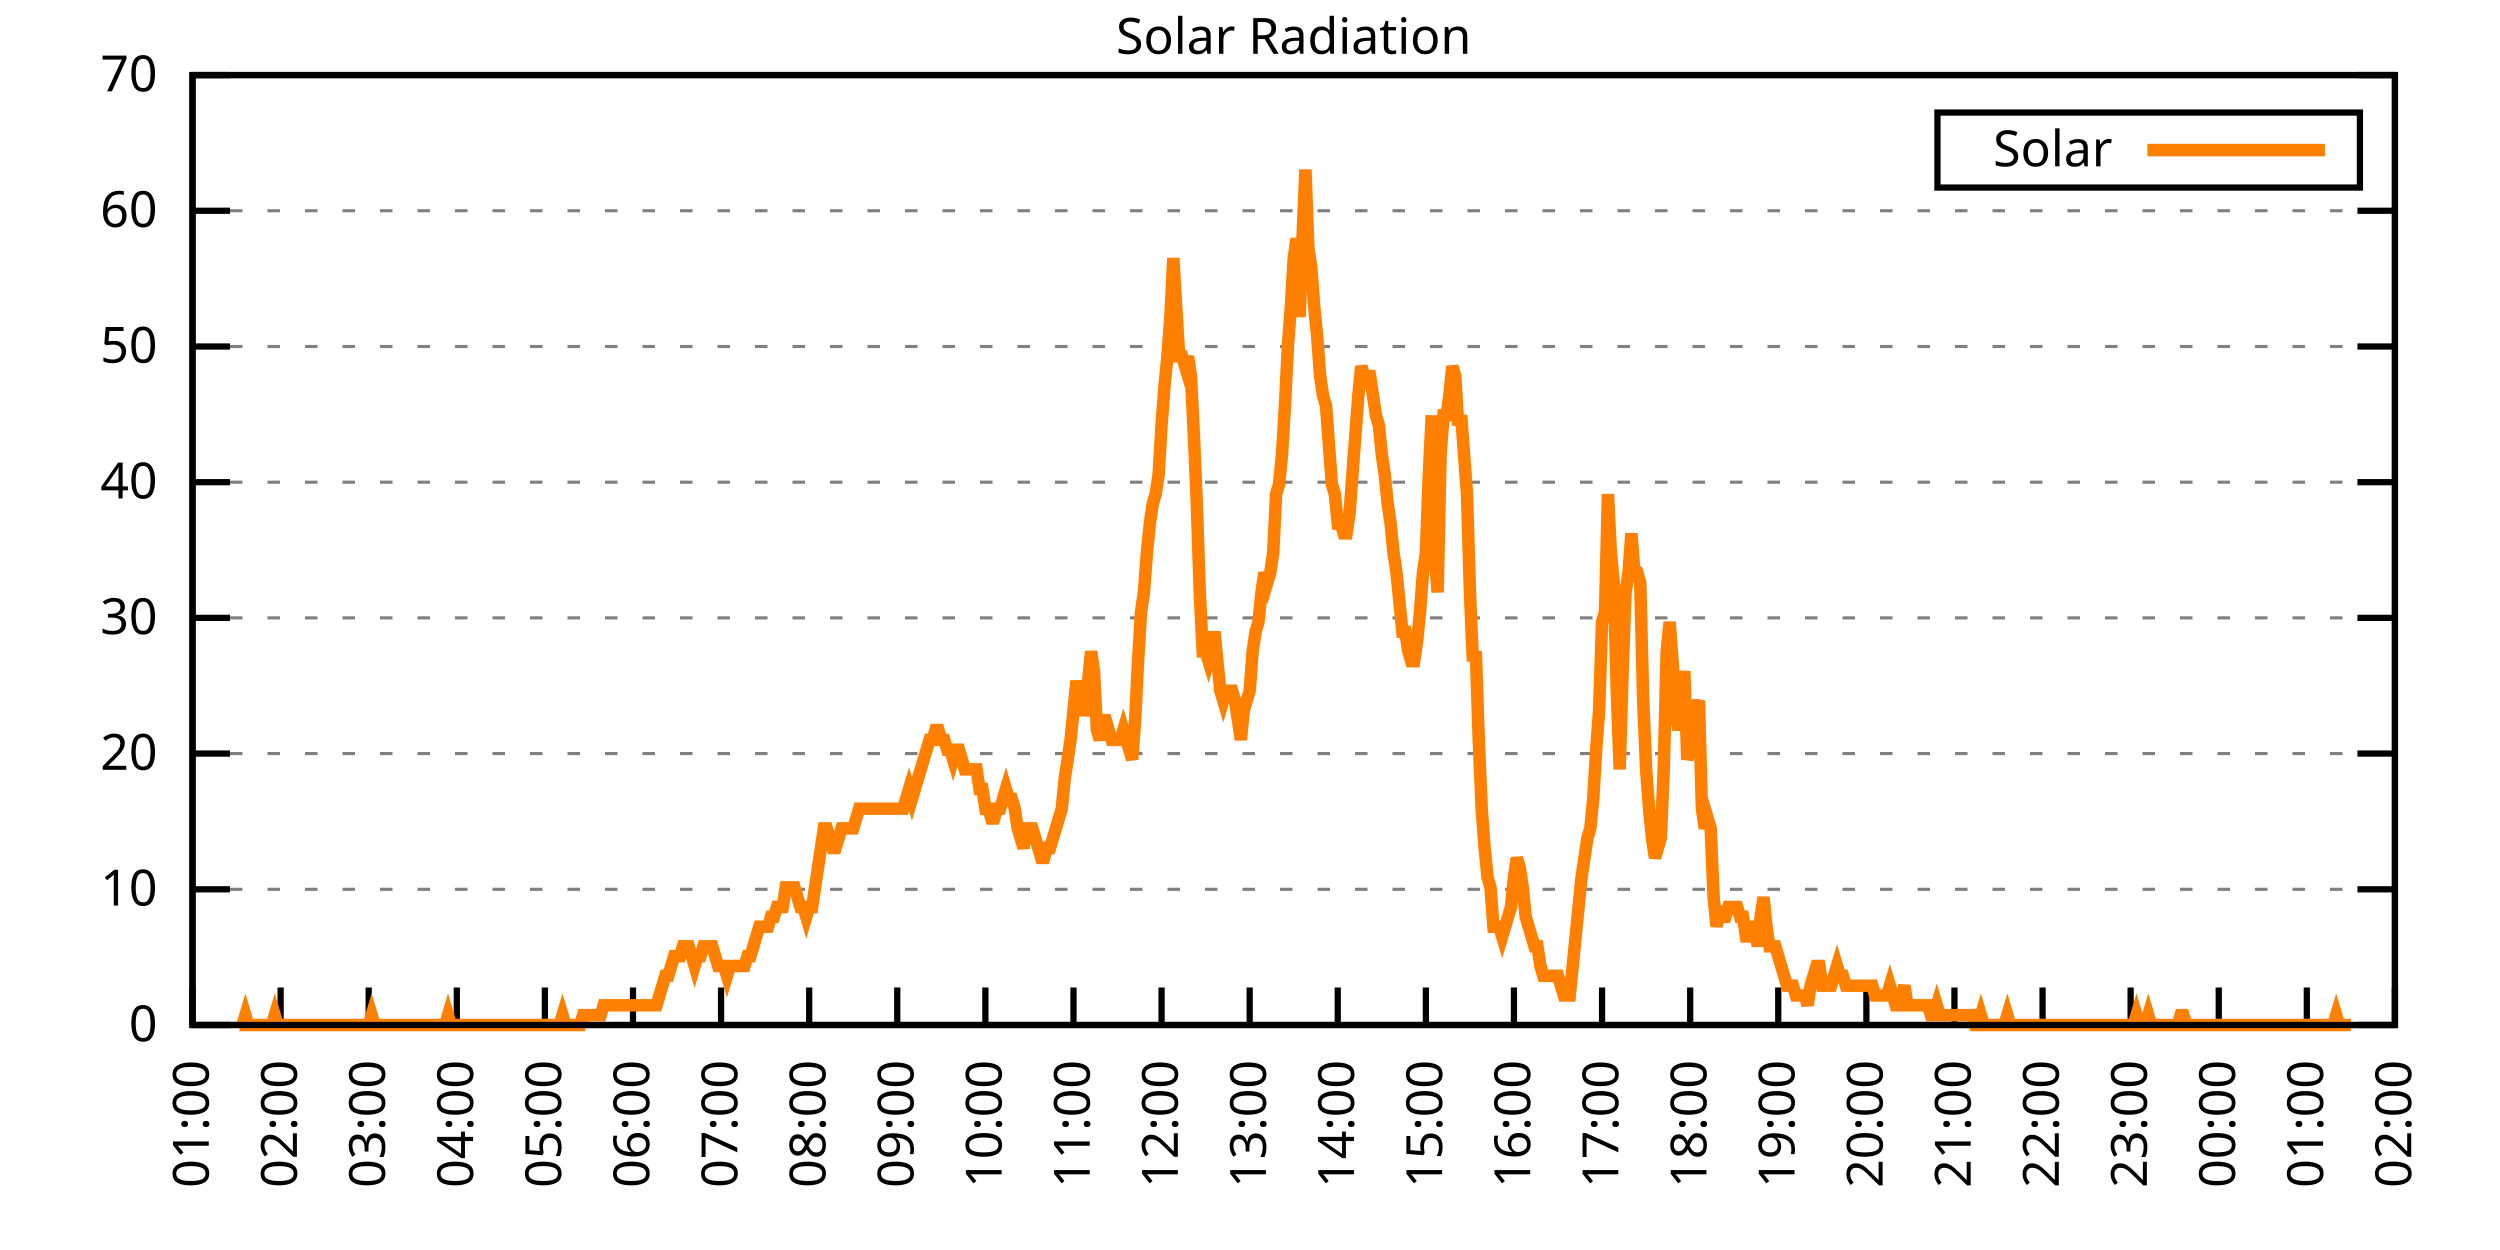
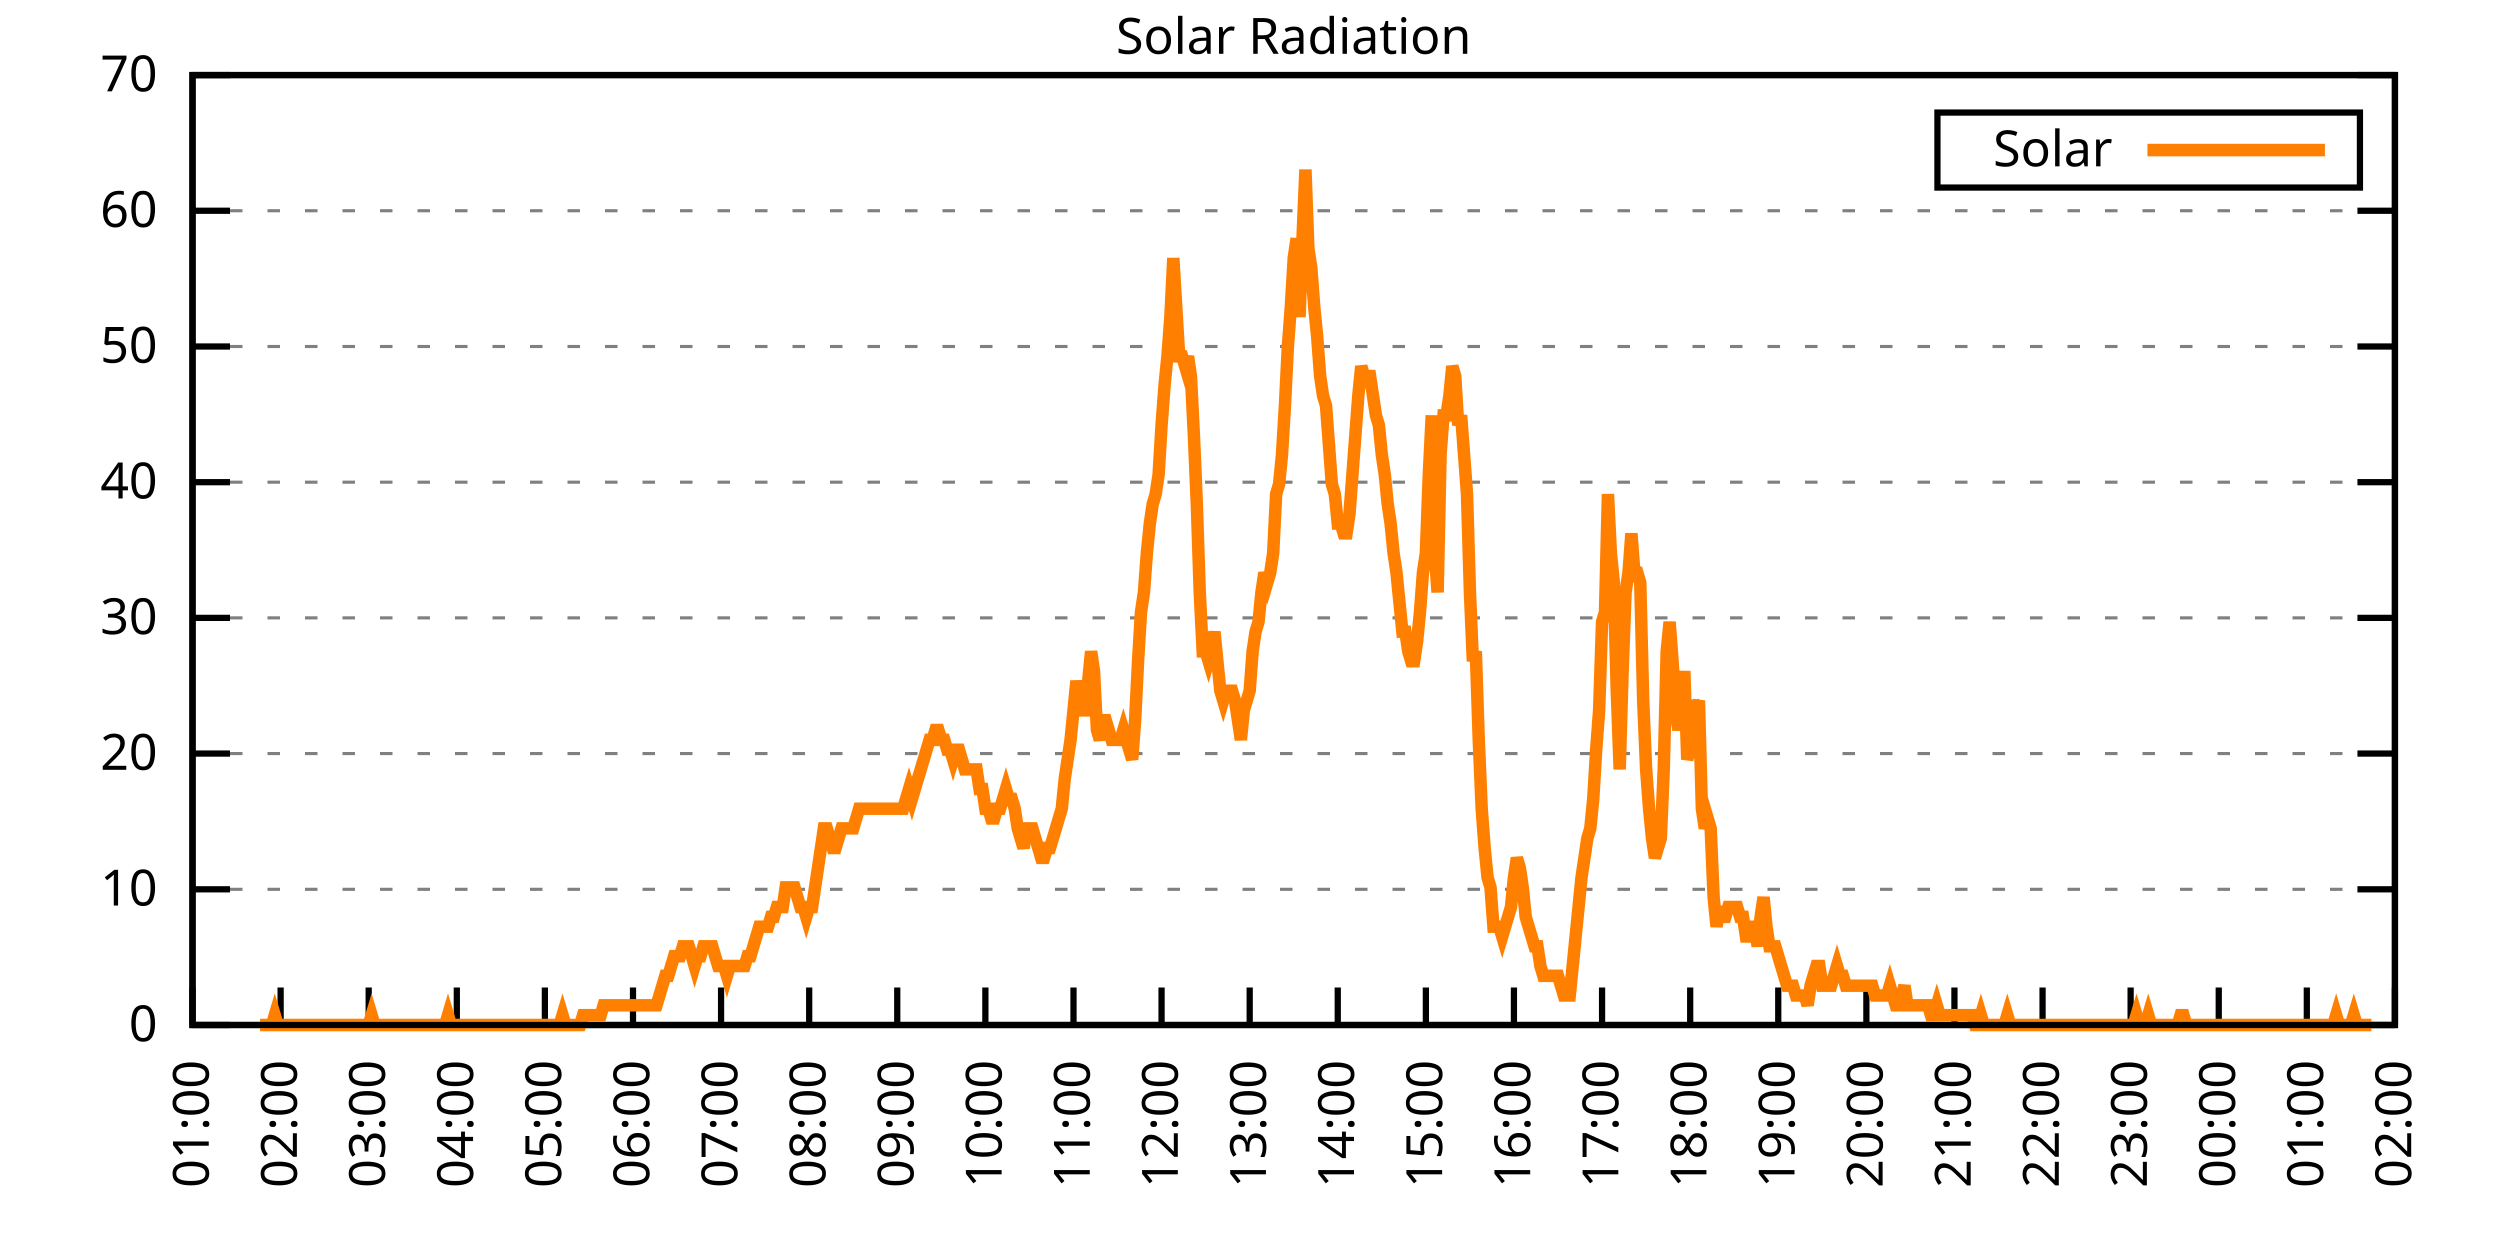
<svg xmlns="http://www.w3.org/2000/svg" xmlns:xlink="http://www.w3.org/1999/xlink" width="400" height="200" viewBox="0 0 400 200">
  <g id="gnuplot_canvas">
    <rect x="0" y="0" width="400" height="200" fill="none" />
    <defs>
      <circle id="gpDot" r="0.5" stroke-width="0.5" stroke="currentColor" />
      <path id="gpPt0" stroke-width="0.333" stroke="currentColor" d="M-1,0 h2 M0,-1 v2" />
      <path id="gpPt1" stroke-width="0.333" stroke="currentColor" d="M-1,-1 L1,1 M1,-1 L-1,1" />
      <path id="gpPt2" stroke-width="0.333" stroke="currentColor" d="M-1,0 L1,0 M0,-1 L0,1 M-1,-1 L1,1 M-1,1 L1,-1" />
      <rect id="gpPt3" stroke-width="0.333" stroke="currentColor" x="-1" y="-1" width="2" height="2" />
      <rect id="gpPt4" stroke-width="0.333" stroke="currentColor" fill="currentColor" x="-1" y="-1" width="2" height="2" />
      <circle id="gpPt5" stroke-width="0.333" stroke="currentColor" cx="0" cy="0" r="1" />
      <use xlink:href="#gpPt5" id="gpPt6" fill="currentColor" stroke="none" />
      <path id="gpPt7" stroke-width="0.333" stroke="currentColor" d="M0,-1.33 L-1.33,0.67 L1.33,0.67 z" />
      <use xlink:href="#gpPt7" id="gpPt8" fill="currentColor" stroke="none" />
      <use xlink:href="#gpPt7" id="gpPt9" stroke="currentColor" transform="rotate(180)" />
      <use xlink:href="#gpPt9" id="gpPt10" fill="currentColor" stroke="none" />
      <use xlink:href="#gpPt3" id="gpPt11" stroke="currentColor" transform="rotate(45)" />
      <use xlink:href="#gpPt11" id="gpPt12" fill="currentColor" stroke="none" />
      <path id="gpPt13" stroke-width="0.333" stroke="currentColor" d="M0,1.330 L1.265,0.411 L0.782,-1.067 L-0.782,-1.076 L-1.265,0.411 z" />
      <use xlink:href="#gpPt13" id="gpPt14" fill="currentColor" stroke="none" />
      <filter id="textbox" filterUnits="objectBoundingBox" x="0" y="0" height="1" width="1">
        <feFlood flood-color="white" flood-opacity="1" result="bgnd" />
        <feComposite in="SourceGraphic" in2="bgnd" operator="atop" />
      </filter>
      <filter id="greybox" filterUnits="objectBoundingBox" x="0" y="0" height="1" width="1">
        <feFlood flood-color="lightgrey" flood-opacity="1" result="grey" />
        <feComposite in="SourceGraphic" in2="grey" operator="atop" />
      </filter>
    </defs>
    <g fill="none" color="white" stroke="currentColor" stroke-width="1.00" stroke-linecap="butt" stroke-linejoin="miter">
</g>
    <g fill="none" color="black" stroke="currentColor" stroke-width="1.00" stroke-linecap="butt" stroke-linejoin="miter">
      <g stroke="none" shape-rendering="crispEdges">
        <polygon fill="rgb(255, 255, 255)" points="30.80,164.00 383.18,164.00 383.18,12.02 30.80,12.02 " />
      </g>
    </g>
    <g fill="none" color="black" stroke="currentColor" stroke-width="1.00" stroke-linecap="butt" stroke-linejoin="miter">
</g>
    <g fill="none" color="black" stroke="black" stroke-width="0.50" stroke-linecap="butt" stroke-linejoin="miter">
</g>
    <g fill="none" color="gray" stroke="currentColor" stroke-width="0.50" stroke-linecap="butt" stroke-linejoin="miter">
      <path stroke="gray" stroke-dasharray="2,4" class="gridline" d="M30.80,164.00 L383.19,164.00  " />
    </g>
    <g fill="none" color="gray" stroke="gray" stroke-width="1.00" stroke-linecap="butt" stroke-linejoin="miter">
</g>
    <g fill="none" color="black" stroke="currentColor" stroke-width="1.00" stroke-linecap="butt" stroke-linejoin="miter">
      <path stroke="black" d="M30.80,164.00 L36.80,164.00 M383.19,164.00 L377.19,164.00  " />
      <g transform="translate(25.20,166.60)" stroke="none" fill="black" font-family="Sans" font-size="8.00" text-anchor="end">
        <text>
          <tspan font-family="Sans"> 0</tspan>
        </text>
      </g>
    </g>
    <g fill="none" color="black" stroke="currentColor" stroke-width="1.00" stroke-linecap="butt" stroke-linejoin="miter">
</g>
    <g fill="none" color="black" stroke="black" stroke-width="0.50" stroke-linecap="butt" stroke-linejoin="miter">
</g>
    <g fill="none" color="gray" stroke="currentColor" stroke-width="0.50" stroke-linecap="butt" stroke-linejoin="miter">
      <path stroke="gray" stroke-dasharray="2,4" class="gridline" d="M30.80,142.29 L383.19,142.29  " />
    </g>
    <g fill="none" color="gray" stroke="gray" stroke-width="1.00" stroke-linecap="butt" stroke-linejoin="miter">
</g>
    <g fill="none" color="black" stroke="currentColor" stroke-width="1.00" stroke-linecap="butt" stroke-linejoin="miter">
      <path stroke="black" d="M30.80,142.29 L36.80,142.29 M383.19,142.29 L377.19,142.29  " />
      <g transform="translate(25.20,144.89)" stroke="none" fill="black" font-family="Sans" font-size="8.00" text-anchor="end">
        <text>
          <tspan font-family="Sans"> 10</tspan>
        </text>
      </g>
    </g>
    <g fill="none" color="black" stroke="currentColor" stroke-width="1.00" stroke-linecap="butt" stroke-linejoin="miter">
</g>
    <g fill="none" color="black" stroke="black" stroke-width="0.50" stroke-linecap="butt" stroke-linejoin="miter">
</g>
    <g fill="none" color="gray" stroke="currentColor" stroke-width="0.50" stroke-linecap="butt" stroke-linejoin="miter">
      <path stroke="gray" stroke-dasharray="2,4" class="gridline" d="M30.80,120.57 L383.19,120.57  " />
    </g>
    <g fill="none" color="gray" stroke="gray" stroke-width="1.00" stroke-linecap="butt" stroke-linejoin="miter">
</g>
    <g fill="none" color="black" stroke="currentColor" stroke-width="1.00" stroke-linecap="butt" stroke-linejoin="miter">
      <path stroke="black" d="M30.80,120.57 L36.80,120.57 M383.19,120.57 L377.19,120.57  " />
      <g transform="translate(25.20,123.17)" stroke="none" fill="black" font-family="Sans" font-size="8.00" text-anchor="end">
        <text>
          <tspan font-family="Sans"> 20</tspan>
        </text>
      </g>
    </g>
    <g fill="none" color="black" stroke="currentColor" stroke-width="1.00" stroke-linecap="butt" stroke-linejoin="miter">
</g>
    <g fill="none" color="black" stroke="black" stroke-width="0.50" stroke-linecap="butt" stroke-linejoin="miter">
</g>
    <g fill="none" color="gray" stroke="currentColor" stroke-width="0.50" stroke-linecap="butt" stroke-linejoin="miter">
      <path stroke="gray" stroke-dasharray="2,4" class="gridline" d="M30.80,98.86 L383.19,98.86  " />
    </g>
    <g fill="none" color="gray" stroke="gray" stroke-width="1.00" stroke-linecap="butt" stroke-linejoin="miter">
</g>
    <g fill="none" color="black" stroke="currentColor" stroke-width="1.00" stroke-linecap="butt" stroke-linejoin="miter">
      <path stroke="black" d="M30.80,98.86 L36.80,98.86 M383.19,98.86 L377.19,98.86  " />
      <g transform="translate(25.20,101.46)" stroke="none" fill="black" font-family="Sans" font-size="8.00" text-anchor="end">
        <text>
          <tspan font-family="Sans"> 30</tspan>
        </text>
      </g>
    </g>
    <g fill="none" color="black" stroke="currentColor" stroke-width="1.00" stroke-linecap="butt" stroke-linejoin="miter">
</g>
    <g fill="none" color="black" stroke="black" stroke-width="0.50" stroke-linecap="butt" stroke-linejoin="miter">
</g>
    <g fill="none" color="gray" stroke="currentColor" stroke-width="0.50" stroke-linecap="butt" stroke-linejoin="miter">
      <path stroke="gray" stroke-dasharray="2,4" class="gridline" d="M30.80,77.15 L383.19,77.15  " />
    </g>
    <g fill="none" color="gray" stroke="gray" stroke-width="1.00" stroke-linecap="butt" stroke-linejoin="miter">
</g>
    <g fill="none" color="black" stroke="currentColor" stroke-width="1.00" stroke-linecap="butt" stroke-linejoin="miter">
      <path stroke="black" d="M30.80,77.15 L36.80,77.15 M383.19,77.15 L377.19,77.15  " />
      <g transform="translate(25.20,79.75)" stroke="none" fill="black" font-family="Sans" font-size="8.00" text-anchor="end">
        <text>
          <tspan font-family="Sans"> 40</tspan>
        </text>
      </g>
    </g>
    <g fill="none" color="black" stroke="currentColor" stroke-width="1.00" stroke-linecap="butt" stroke-linejoin="miter">
</g>
    <g fill="none" color="black" stroke="black" stroke-width="0.50" stroke-linecap="butt" stroke-linejoin="miter">
</g>
    <g fill="none" color="gray" stroke="currentColor" stroke-width="0.50" stroke-linecap="butt" stroke-linejoin="miter">
      <path stroke="gray" stroke-dasharray="2,4" class="gridline" d="M30.80,55.44 L383.19,55.44  " />
    </g>
    <g fill="none" color="gray" stroke="gray" stroke-width="1.00" stroke-linecap="butt" stroke-linejoin="miter">
</g>
    <g fill="none" color="black" stroke="currentColor" stroke-width="1.00" stroke-linecap="butt" stroke-linejoin="miter">
      <path stroke="black" d="M30.80,55.44 L36.80,55.44 M383.19,55.44 L377.19,55.44  " />
      <g transform="translate(25.20,58.04)" stroke="none" fill="black" font-family="Sans" font-size="8.00" text-anchor="end">
        <text>
          <tspan font-family="Sans"> 50</tspan>
        </text>
      </g>
    </g>
    <g fill="none" color="black" stroke="currentColor" stroke-width="1.00" stroke-linecap="butt" stroke-linejoin="miter">
</g>
    <g fill="none" color="black" stroke="black" stroke-width="0.50" stroke-linecap="butt" stroke-linejoin="miter">
</g>
    <g fill="none" color="gray" stroke="currentColor" stroke-width="0.50" stroke-linecap="butt" stroke-linejoin="miter">
      <path stroke="gray" stroke-dasharray="2,4" class="gridline" d="M30.80,33.72 L383.19,33.72  " />
    </g>
    <g fill="none" color="gray" stroke="gray" stroke-width="1.00" stroke-linecap="butt" stroke-linejoin="miter">
</g>
    <g fill="none" color="black" stroke="currentColor" stroke-width="1.00" stroke-linecap="butt" stroke-linejoin="miter">
      <path stroke="black" d="M30.80,33.72 L36.80,33.72 M383.19,33.72 L377.19,33.72  " />
      <g transform="translate(25.20,36.32)" stroke="none" fill="black" font-family="Sans" font-size="8.00" text-anchor="end">
        <text>
          <tspan font-family="Sans"> 60</tspan>
        </text>
      </g>
    </g>
    <g fill="none" color="black" stroke="currentColor" stroke-width="1.00" stroke-linecap="butt" stroke-linejoin="miter">
</g>
    <g fill="none" color="black" stroke="black" stroke-width="0.50" stroke-linecap="butt" stroke-linejoin="miter">
</g>
    <g fill="none" color="gray" stroke="currentColor" stroke-width="0.50" stroke-linecap="butt" stroke-linejoin="miter">
      <path stroke="gray" stroke-dasharray="2,4" class="gridline" d="M30.80,12.01 L383.19,12.01  " />
    </g>
    <g fill="none" color="gray" stroke="gray" stroke-width="1.00" stroke-linecap="butt" stroke-linejoin="miter">
</g>
    <g fill="none" color="black" stroke="currentColor" stroke-width="1.00" stroke-linecap="butt" stroke-linejoin="miter">
      <path stroke="black" d="M30.80,12.01 L36.80,12.01 M383.19,12.01 L377.19,12.01  " />
      <g transform="translate(25.20,14.61)" stroke="none" fill="black" font-family="Sans" font-size="8.00" text-anchor="end">
        <text>
          <tspan font-family="Sans"> 70</tspan>
        </text>
      </g>
    </g>
    <g fill="none" color="black" stroke="currentColor" stroke-width="1.00" stroke-linecap="butt" stroke-linejoin="miter">
      <path stroke="black" d="M30.80,164.00 L30.80,158.00  " />
      <g transform="translate(33.40,169.60) rotate(270.00)" stroke="none" fill="black" font-family="Sans" font-size="8.00" text-anchor="end">
        <text>
          <tspan font-family="Sans">01:00</tspan>
        </text>
      </g>
    </g>
    <g fill="none" color="black" stroke="currentColor" stroke-width="1.00" stroke-linecap="butt" stroke-linejoin="miter">
      <path stroke="black" d="M44.90,164.00 L44.90,158.00  " />
      <g transform="translate(47.50,169.60) rotate(270.00)" stroke="none" fill="black" font-family="Sans" font-size="8.00" text-anchor="end">
        <text>
          <tspan font-family="Sans">02:00</tspan>
        </text>
      </g>
    </g>
    <g fill="none" color="black" stroke="currentColor" stroke-width="1.00" stroke-linecap="butt" stroke-linejoin="miter">
      <path stroke="black" d="M58.99,164.00 L58.99,158.00  " />
      <g transform="translate(61.59,169.60) rotate(270.00)" stroke="none" fill="black" font-family="Sans" font-size="8.00" text-anchor="end">
        <text>
          <tspan font-family="Sans">03:00</tspan>
        </text>
      </g>
    </g>
    <g fill="none" color="black" stroke="currentColor" stroke-width="1.00" stroke-linecap="butt" stroke-linejoin="miter">
      <path stroke="black" d="M73.09,164.00 L73.09,158.00  " />
      <g transform="translate(75.69,169.60) rotate(270.00)" stroke="none" fill="black" font-family="Sans" font-size="8.00" text-anchor="end">
        <text>
          <tspan font-family="Sans">04:00</tspan>
        </text>
      </g>
    </g>
    <g fill="none" color="black" stroke="currentColor" stroke-width="1.00" stroke-linecap="butt" stroke-linejoin="miter">
      <path stroke="black" d="M87.18,164.00 L87.18,158.00  " />
      <g transform="translate(89.78,169.60) rotate(270.00)" stroke="none" fill="black" font-family="Sans" font-size="8.00" text-anchor="end">
        <text>
          <tspan font-family="Sans">05:00</tspan>
        </text>
      </g>
    </g>
    <g fill="none" color="black" stroke="currentColor" stroke-width="1.00" stroke-linecap="butt" stroke-linejoin="miter">
      <path stroke="black" d="M101.28,164.00 L101.28,158.00  " />
      <g transform="translate(103.88,169.60) rotate(270.00)" stroke="none" fill="black" font-family="Sans" font-size="8.00" text-anchor="end">
        <text>
          <tspan font-family="Sans">06:00</tspan>
        </text>
      </g>
    </g>
    <g fill="none" color="black" stroke="currentColor" stroke-width="1.00" stroke-linecap="butt" stroke-linejoin="miter">
      <path stroke="black" d="M115.37,164.00 L115.37,158.00  " />
      <g transform="translate(117.97,169.60) rotate(270.00)" stroke="none" fill="black" font-family="Sans" font-size="8.00" text-anchor="end">
        <text>
          <tspan font-family="Sans">07:00</tspan>
        </text>
      </g>
    </g>
    <g fill="none" color="black" stroke="currentColor" stroke-width="1.00" stroke-linecap="butt" stroke-linejoin="miter">
      <path stroke="black" d="M129.47,164.00 L129.47,158.00  " />
      <g transform="translate(132.07,169.60) rotate(270.00)" stroke="none" fill="black" font-family="Sans" font-size="8.00" text-anchor="end">
        <text>
          <tspan font-family="Sans">08:00</tspan>
        </text>
      </g>
    </g>
    <g fill="none" color="black" stroke="currentColor" stroke-width="1.00" stroke-linecap="butt" stroke-linejoin="miter">
      <path stroke="black" d="M143.56,164.00 L143.56,158.00  " />
      <g transform="translate(146.16,169.60) rotate(270.00)" stroke="none" fill="black" font-family="Sans" font-size="8.00" text-anchor="end">
        <text>
          <tspan font-family="Sans">09:00</tspan>
        </text>
      </g>
    </g>
    <g fill="none" color="black" stroke="currentColor" stroke-width="1.00" stroke-linecap="butt" stroke-linejoin="miter">
      <path stroke="black" d="M157.66,164.00 L157.66,158.00  " />
      <g transform="translate(160.26,169.60) rotate(270.00)" stroke="none" fill="black" font-family="Sans" font-size="8.00" text-anchor="end">
        <text>
          <tspan font-family="Sans">10:00</tspan>
        </text>
      </g>
    </g>
    <g fill="none" color="black" stroke="currentColor" stroke-width="1.00" stroke-linecap="butt" stroke-linejoin="miter">
      <path stroke="black" d="M171.76,164.00 L171.76,158.00  " />
      <g transform="translate(174.36,169.60) rotate(270.00)" stroke="none" fill="black" font-family="Sans" font-size="8.00" text-anchor="end">
        <text>
          <tspan font-family="Sans">11:00</tspan>
        </text>
      </g>
    </g>
    <g fill="none" color="black" stroke="currentColor" stroke-width="1.00" stroke-linecap="butt" stroke-linejoin="miter">
      <path stroke="black" d="M185.85,164.00 L185.85,158.00  " />
      <g transform="translate(188.45,169.60) rotate(270.00)" stroke="none" fill="black" font-family="Sans" font-size="8.00" text-anchor="end">
        <text>
          <tspan font-family="Sans">12:00</tspan>
        </text>
      </g>
    </g>
    <g fill="none" color="black" stroke="currentColor" stroke-width="1.00" stroke-linecap="butt" stroke-linejoin="miter">
      <path stroke="black" d="M199.95,164.00 L199.95,158.00  " />
      <g transform="translate(202.55,169.60) rotate(270.00)" stroke="none" fill="black" font-family="Sans" font-size="8.00" text-anchor="end">
        <text>
          <tspan font-family="Sans">13:00</tspan>
        </text>
      </g>
    </g>
    <g fill="none" color="black" stroke="currentColor" stroke-width="1.00" stroke-linecap="butt" stroke-linejoin="miter">
      <path stroke="black" d="M214.04,164.00 L214.04,158.00  " />
      <g transform="translate(216.64,169.60) rotate(270.00)" stroke="none" fill="black" font-family="Sans" font-size="8.00" text-anchor="end">
        <text>
          <tspan font-family="Sans">14:00</tspan>
        </text>
      </g>
    </g>
    <g fill="none" color="black" stroke="currentColor" stroke-width="1.00" stroke-linecap="butt" stroke-linejoin="miter">
      <path stroke="black" d="M228.14,164.00 L228.14,158.00  " />
      <g transform="translate(230.74,169.60) rotate(270.00)" stroke="none" fill="black" font-family="Sans" font-size="8.00" text-anchor="end">
        <text>
          <tspan font-family="Sans">15:00</tspan>
        </text>
      </g>
    </g>
    <g fill="none" color="black" stroke="currentColor" stroke-width="1.00" stroke-linecap="butt" stroke-linejoin="miter">
      <path stroke="black" d="M242.23,164.00 L242.23,158.00  " />
      <g transform="translate(244.83,169.60) rotate(270.00)" stroke="none" fill="black" font-family="Sans" font-size="8.00" text-anchor="end">
        <text>
          <tspan font-family="Sans">16:00</tspan>
        </text>
      </g>
    </g>
    <g fill="none" color="black" stroke="currentColor" stroke-width="1.00" stroke-linecap="butt" stroke-linejoin="miter">
      <path stroke="black" d="M256.33,164.00 L256.33,158.00  " />
      <g transform="translate(258.93,169.60) rotate(270.00)" stroke="none" fill="black" font-family="Sans" font-size="8.00" text-anchor="end">
        <text>
          <tspan font-family="Sans">17:00</tspan>
        </text>
      </g>
    </g>
    <g fill="none" color="black" stroke="currentColor" stroke-width="1.00" stroke-linecap="butt" stroke-linejoin="miter">
      <path stroke="black" d="M270.43,164.00 L270.43,158.00  " />
      <g transform="translate(273.03,169.60) rotate(270.00)" stroke="none" fill="black" font-family="Sans" font-size="8.00" text-anchor="end">
        <text>
          <tspan font-family="Sans">18:00</tspan>
        </text>
      </g>
    </g>
    <g fill="none" color="black" stroke="currentColor" stroke-width="1.00" stroke-linecap="butt" stroke-linejoin="miter">
      <path stroke="black" d="M284.52,164.00 L284.52,158.00  " />
      <g transform="translate(287.12,169.60) rotate(270.00)" stroke="none" fill="black" font-family="Sans" font-size="8.00" text-anchor="end">
        <text>
          <tspan font-family="Sans">19:00</tspan>
        </text>
      </g>
    </g>
    <g fill="none" color="black" stroke="currentColor" stroke-width="1.00" stroke-linecap="butt" stroke-linejoin="miter">
      <path stroke="black" d="M298.62,164.00 L298.62,158.00  " />
      <g transform="translate(301.22,169.60) rotate(270.00)" stroke="none" fill="black" font-family="Sans" font-size="8.00" text-anchor="end">
        <text>
          <tspan font-family="Sans">20:00</tspan>
        </text>
      </g>
    </g>
    <g fill="none" color="black" stroke="currentColor" stroke-width="1.00" stroke-linecap="butt" stroke-linejoin="miter">
      <path stroke="black" d="M312.71,164.00 L312.71,158.00  " />
      <g transform="translate(315.31,169.60) rotate(270.00)" stroke="none" fill="black" font-family="Sans" font-size="8.00" text-anchor="end">
        <text>
          <tspan font-family="Sans">21:00</tspan>
        </text>
      </g>
    </g>
    <g fill="none" color="black" stroke="currentColor" stroke-width="1.00" stroke-linecap="butt" stroke-linejoin="miter">
      <path stroke="black" d="M326.81,164.00 L326.81,158.00  " />
      <g transform="translate(329.41,169.60) rotate(270.00)" stroke="none" fill="black" font-family="Sans" font-size="8.00" text-anchor="end">
        <text>
          <tspan font-family="Sans">22:00</tspan>
        </text>
      </g>
    </g>
    <g fill="none" color="black" stroke="currentColor" stroke-width="1.00" stroke-linecap="butt" stroke-linejoin="miter">
      <path stroke="black" d="M340.90,164.00 L340.90,158.00  " />
      <g transform="translate(343.50,169.60) rotate(270.00)" stroke="none" fill="black" font-family="Sans" font-size="8.00" text-anchor="end">
        <text>
          <tspan font-family="Sans">23:00</tspan>
        </text>
      </g>
    </g>
    <g fill="none" color="black" stroke="currentColor" stroke-width="1.00" stroke-linecap="butt" stroke-linejoin="miter">
      <path stroke="black" d="M355.00,164.00 L355.00,158.00  " />
      <g transform="translate(357.60,169.60) rotate(270.00)" stroke="none" fill="black" font-family="Sans" font-size="8.00" text-anchor="end">
        <text>
          <tspan font-family="Sans">00:00</tspan>
        </text>
      </g>
    </g>
    <g fill="none" color="black" stroke="currentColor" stroke-width="1.00" stroke-linecap="butt" stroke-linejoin="miter">
      <path stroke="black" d="M369.09,164.00 L369.09,158.00  " />
      <g transform="translate(371.69,169.60) rotate(270.00)" stroke="none" fill="black" font-family="Sans" font-size="8.00" text-anchor="end">
        <text>
          <tspan font-family="Sans">01:00</tspan>
        </text>
      </g>
    </g>
    <g fill="none" color="black" stroke="currentColor" stroke-width="1.00" stroke-linecap="butt" stroke-linejoin="miter">
      <path stroke="black" d="M383.19,164.00 L383.19,158.00  " />
      <g transform="translate(385.79,169.60) rotate(270.00)" stroke="none" fill="black" font-family="Sans" font-size="8.00" text-anchor="end">
        <text>
          <tspan font-family="Sans">02:00</tspan>
        </text>
      </g>
    </g>
    <g fill="none" color="black" stroke="currentColor" stroke-width="1.00" stroke-linecap="butt" stroke-linejoin="miter">
</g>
    <g fill="none" color="black" stroke="currentColor" stroke-width="1.00" stroke-linecap="butt" stroke-linejoin="miter">
      <path stroke="black" d="M30.80,12.01 L30.80,164.00 L383.19,164.00 L383.19,12.01 L30.80,12.01 Z  " />
    </g>
    <g fill="none" color="black" stroke="currentColor" stroke-width="1.00" stroke-linecap="butt" stroke-linejoin="miter">
</g>
    <g fill="none" color="black" stroke="currentColor" stroke-width="1.00" stroke-linecap="butt" stroke-linejoin="miter">
      <path stroke="black" d="M309.99,30.01 L309.99,18.01 L377.59,18.01 L377.59,30.01 L309.99,30.01 Z  " />
    </g>
    <g id="Solar_Radiation_plot_1">
      <g fill="none" color="white" stroke="black" stroke-width="2.00" stroke-linecap="butt" stroke-linejoin="miter">
</g>
      <g fill="none" color="black" stroke="currentColor" stroke-width="2.00" stroke-linecap="butt" stroke-linejoin="miter">
        <g transform="translate(337.99,26.61)" stroke="none" fill="black" font-family="Sans" font-size="8.00" text-anchor="end">
          <text>
            <tspan font-family="Sans">Solar</tspan>
          </text>
        </g>
      </g>
      <g fill="none" color="black" stroke="currentColor" stroke-width="2.00" stroke-linecap="butt" stroke-linejoin="miter">
-         <path stroke="rgb(255, 127,   0)" d="M343.59,24.01 L371.99,24.01 M38.32,164.00 L38.79,164.00 L39.26,162.43 L39.73,164.00 L40.20,164.00 L40.67,164.00   L41.14,164.00 L41.61,164.00 L42.08,164.00 L42.55,164.00 L43.02,164.00 L43.49,164.00 L43.96,162.43 L44.43,164.00   L44.90,164.00 L45.37,164.00 L45.84,164.00 L46.31,164.00 L46.78,164.00 L47.24,164.00 L47.71,164.00 L48.18,164.00   L48.65,164.00 L49.12,164.00 L49.59,164.00 L50.06,164.00 L50.53,164.00 L51.00,164.00 L51.47,164.00 L51.94,164.00   L52.41,164.00 L52.88,164.00 L53.35,164.00 L53.82,164.00 L54.29,164.00 L54.76,164.00 L55.23,164.00 L55.70,164.00   L56.17,164.00 L56.64,164.00 L57.11,164.00 L57.58,164.00 L58.05,164.00 L58.52,164.00 L58.99,164.00 L59.46,162.43   L59.93,164.00 L60.40,164.00 L60.87,164.00 L61.34,164.00 L61.81,164.00 L62.28,164.00 L62.75,164.00 L63.22,164.00   L63.69,164.00 L64.16,164.00 L64.63,164.00 L65.10,164.00 L65.57,164.00 L66.04,164.00 L66.51,164.00 L66.98,164.00   L67.45,164.00 L67.92,164.00 L68.39,164.00 L68.86,164.00 L69.33,164.00 L69.80,164.00 L70.27,164.00 L70.74,164.00   L71.21,164.00 L71.68,162.43 L72.15,164.00 L72.62,164.00 L73.09,164.00 L73.56,164.00 L74.03,164.00 L74.50,164.00   L74.97,164.00 L75.44,164.00 L75.91,164.00 L76.38,164.00 L76.85,164.00 L77.32,164.00 L77.79,164.00 L78.26,164.00   L78.73,164.00 L79.19,164.00 L79.66,164.00 L80.13,164.00 L80.60,164.00 L81.07,164.00 L81.54,164.00 L82.01,164.00   L82.48,164.00 L82.95,164.00 L83.42,164.00 L83.89,164.00 L84.36,164.00 L84.83,164.00 L85.30,164.00 L85.77,164.00   L86.24,164.00 L86.71,164.00 L87.18,164.00 L87.65,164.00 L88.12,164.00 L88.59,164.00 L89.06,164.00 L89.53,164.00   L90.00,162.43 L90.47,164.00 L90.94,164.00 L91.41,164.00 L91.88,164.00 L92.35,164.00 L92.82,164.00 L93.29,162.43   L93.76,162.43 L94.23,162.43 L94.70,162.43 L95.17,162.43 L95.64,162.43 L96.11,162.43 L96.58,160.85 L97.05,160.85   L97.52,160.85 L97.99,160.85 L98.46,160.85 L98.93,160.85 L99.40,160.85 L99.87,160.85 L100.34,160.85 L100.81,160.85   L101.28,160.85 L101.75,160.85 L102.22,160.85 L102.69,160.85 L103.16,160.85 L103.63,160.85 L104.10,160.85 L104.57,160.85   L105.04,160.85 L105.51,159.28 L105.98,157.71 L106.45,156.13 L106.92,156.13 L107.39,154.56 L107.86,152.99 L108.33,152.99   L108.80,152.99 L109.27,151.41 L109.74,151.41 L110.21,151.41 L110.68,152.99 L111.14,154.56 L111.61,152.99 L112.08,152.99   L112.55,151.41 L113.02,151.41 L113.49,151.41 L113.96,151.41 L114.43,152.99 L114.90,154.56 L115.37,154.56 L115.84,154.56   L116.31,156.13 L116.78,154.56 L117.25,154.56 L117.72,154.56 L118.19,154.56 L118.66,154.56 L119.13,154.56 L119.60,152.99   L120.07,152.99 L120.54,151.41 L121.01,149.84 L121.48,148.27 L121.95,148.27 L122.42,148.27 L122.89,148.27 L123.36,146.70   L123.83,146.70 L124.30,145.12 L124.77,145.12 L125.24,145.12 L125.71,141.98 L126.18,141.98 L126.65,141.98 L127.12,141.98   L127.59,143.55 L128.06,145.12 L128.53,145.12 L129.00,146.70 L129.47,145.12 L129.94,145.12 L130.41,141.98 L130.88,138.83   L131.35,135.68 L131.82,132.54 L132.29,132.54 L132.76,134.11 L133.23,135.68 L133.70,135.68 L134.17,134.11 L134.64,132.54   L135.11,132.54 L135.58,132.54 L136.05,132.54 L136.52,132.54 L136.99,130.96 L137.46,129.39 L137.93,129.39 L138.40,129.39   L138.87,129.39 L139.34,129.39 L139.81,129.39 L140.28,129.39 L140.75,129.39 L141.22,129.39 L141.69,129.39 L142.16,129.39   L142.63,129.39 L143.09,129.39 L143.56,129.39 L144.03,129.39 L144.50,129.39 L144.97,127.82 L145.44,126.24 L145.91,127.82   L146.38,126.24 L146.85,124.67 L147.32,123.10 L147.79,121.52 L148.26,119.95 L148.73,118.38 L149.20,118.38 L149.67,116.80   L150.14,116.80 L150.61,118.38 L151.08,118.38 L151.55,119.95 L152.02,119.95 L152.49,121.52 L152.96,119.95 L153.43,119.95   L153.90,121.52 L154.37,123.10 L154.84,123.10 L155.31,123.10 L155.78,123.10 L156.25,123.10 L156.72,126.24 L157.19,126.24   L157.66,129.39 L158.13,129.39 L158.60,130.96 L159.07,130.96 L159.54,129.39 L160.01,129.39 L160.48,127.82 L160.95,126.24   L161.42,127.82 L161.89,127.82 L162.36,129.39 L162.83,132.54 L163.30,134.11 L163.77,135.68 L164.24,132.54 L164.71,132.54   L165.18,132.54 L165.65,134.11 L166.12,135.68 L166.59,137.26 L167.06,137.26 L167.53,135.68 L168.00,135.68 L168.47,134.11   L168.94,132.54 L169.41,130.96 L169.88,129.39 L170.35,124.67 L170.82,121.52 L171.29,118.38 L171.76,113.66 L172.23,108.94   L172.70,112.09 L173.17,113.66 L173.64,113.66 L174.11,108.94 L174.58,104.22 L175.04,107.37 L175.51,116.80 L175.98,118.38   L176.45,115.23 L176.92,115.23 L177.39,116.80 L177.86,118.38 L178.33,118.38 L178.80,118.38 L179.27,118.38 L179.74,116.80   L180.21,118.38 L180.68,119.95 L181.15,121.52 L181.62,115.23 L182.09,105.79 L182.56,97.93 L183.03,94.78 L183.50,88.49   L183.97,83.77 L184.44,80.62 L184.91,79.05 L185.38,75.90 L185.85,68.04 L186.32,61.74 L186.79,57.02 L187.26,50.73   L187.73,41.29 L188.20,49.16 L188.67,57.02 L189.14,57.02 L189.61,58.60 L190.08,57.02 L190.55,60.17 L191.02,69.61   L191.49,80.62 L191.96,94.78 L192.43,104.22 L192.90,104.22 L193.37,105.79 L193.84,104.22 L194.31,101.07 L194.78,105.79   L195.25,110.51 L195.72,112.09 L196.19,110.51 L196.66,110.51 L197.13,110.51 L197.60,112.09 L198.07,115.23 L198.54,118.38   L199.01,113.66 L199.48,112.09 L199.95,110.51 L200.42,104.22 L200.89,101.07 L201.36,99.50 L201.83,94.78 L202.30,91.63   L202.77,93.21 L203.24,91.63 L203.71,88.49 L204.18,79.05 L204.65,77.48 L205.12,72.76 L205.59,64.89 L206.06,55.45   L206.53,49.16 L207.00,41.29 L207.46,38.15 L207.93,50.73 L208.40,38.15 L208.87,27.13 L209.34,39.72 L209.81,42.87   L210.28,49.16 L210.75,53.88 L211.22,60.17 L211.69,63.32 L212.16,64.89 L212.63,71.18 L213.10,77.48 L213.57,79.05   L214.04,83.77 L214.51,83.77 L214.98,85.34 L215.45,85.34 L215.92,82.19 L216.39,75.90 L216.86,69.61 L217.33,63.32   L217.80,58.60 L218.27,60.17 L218.74,60.17 L219.21,60.17 L219.68,63.32 L220.15,66.46 L220.62,68.04 L221.09,72.76   L221.56,75.90 L222.03,80.62 L222.50,83.77 L222.97,88.49 L223.44,91.63 L223.91,96.35 L224.38,101.07 L224.85,101.07   L225.32,104.22 L225.79,105.79 L226.26,105.79 L226.73,102.65 L227.20,97.93 L227.67,91.63 L228.14,88.49 L228.61,75.90   L229.08,66.46 L229.55,88.49 L230.02,94.78 L230.49,72.76 L230.96,66.46 L231.43,66.46 L231.90,63.32 L232.37,58.60   L232.84,60.17 L233.31,68.04 L233.78,66.46 L234.25,72.76 L234.72,79.05 L235.19,94.78 L235.66,105.79 L236.13,104.22   L236.60,118.38 L237.07,129.39 L237.54,135.68 L238.01,140.40 L238.48,141.98 L238.95,148.27 L239.41,148.27 L239.88,148.27   L240.35,149.84 L240.82,148.27 L241.29,146.70 L241.76,145.12 L242.23,140.40 L242.70,137.26 L243.17,138.83 L243.64,141.98   L244.11,146.70 L244.58,148.27 L245.05,149.84 L245.52,151.41 L245.99,151.41 L246.46,154.56 L246.93,156.13 L247.40,156.13   L247.87,156.13 L248.34,156.13 L248.81,156.13 L249.28,156.13 L249.75,157.71 L250.22,159.28 L250.69,159.28 L251.16,159.28   L251.63,154.56 L252.10,149.84 L252.57,145.12 L253.04,140.40 L253.51,137.26 L253.98,134.11 L254.45,132.54 L254.92,127.82   L255.39,119.95 L255.86,113.66 L256.33,99.50 L256.80,97.93 L257.27,79.05 L257.74,88.49 L258.21,93.21 L258.68,110.51   L259.15,123.10 L259.62,107.37 L260.09,94.78 L260.56,91.63 L261.03,85.34 L261.50,91.63 L261.97,91.63 L262.44,93.21   L262.91,112.09 L263.38,123.10 L263.85,129.39 L264.32,134.11 L264.79,137.26 L265.26,135.68 L265.73,134.11 L266.20,123.10   L266.67,104.22 L267.14,99.50 L267.61,105.79 L268.08,113.66 L268.55,116.80 L269.02,113.66 L269.49,107.37 L269.96,121.52   L270.43,119.95 L270.90,112.09 L271.36,113.66 L271.83,112.09 L272.30,129.39 L272.77,132.54 L273.24,130.96 L273.71,132.54   L274.18,143.55 L274.65,148.27 L275.12,145.12 L275.59,146.70 L276.06,146.70 L276.53,145.12 L277.00,145.12 L277.47,145.12   L277.94,145.12 L278.41,146.70 L278.88,146.70 L279.35,149.84 L279.82,149.84 L280.29,148.27 L280.76,148.27 L281.23,151.41   L281.70,146.70 L282.17,143.55 L282.64,148.27 L283.11,151.41 L283.58,151.41 L284.05,151.41 L284.52,152.99 L284.99,154.56   L285.46,156.13 L285.93,157.71 L286.40,157.71 L286.87,157.71 L287.34,159.28 L287.81,159.28 L288.28,159.28 L288.75,159.28   L289.22,160.85 L289.69,157.71 L290.16,156.13 L290.63,154.56 L291.10,154.56 L291.57,157.71 L292.04,157.71 L292.51,157.71   L292.98,157.71 L293.45,156.13 L293.92,154.56 L294.39,156.13 L294.86,156.13 L295.33,157.71 L295.80,157.71 L296.27,157.71   L296.74,157.71 L297.21,157.71 L297.68,157.71 L298.15,157.71 L298.62,157.71 L299.09,157.71 L299.56,157.71 L300.03,159.28   L300.50,159.28 L300.97,159.28 L301.44,159.28 L301.91,159.28 L302.38,157.71 L302.85,159.28 L303.31,160.85 L303.78,160.85   L304.25,159.28 L304.72,157.71 L305.19,160.85 L305.66,160.85 L306.13,160.85 L306.60,160.85 L307.07,160.85 L307.54,160.85   L308.01,160.85 L308.48,160.85 L308.95,162.43 L309.42,162.43 L309.89,160.85 L310.36,162.43 L310.83,162.43 L311.30,162.43   L311.77,162.43 L312.24,162.43 L312.71,162.43 L313.18,162.43 L313.65,162.43 L314.12,162.43 L314.59,162.43 L315.06,162.43   L315.53,162.43 L316.00,164.00 L316.47,164.00 L316.94,162.43 L317.41,164.00 L317.88,164.00 L318.35,164.00 L318.82,164.00   L319.29,164.00 L319.76,164.00 L320.23,164.00 L320.70,164.00 L321.17,162.43 L321.64,164.00 L322.11,164.00 L322.58,164.00   L323.05,164.00 L323.52,164.00 L323.99,164.00 L324.46,164.00 L324.93,164.00 L325.40,164.00 L325.87,164.00 L326.34,164.00   L326.81,164.00 L327.28,164.00 L327.75,164.00 L328.22,164.00 L328.69,164.00 L329.16,164.00 L329.63,164.00 L330.10,164.00   L330.57,164.00 L331.04,164.00 L331.51,164.00 L331.98,164.00 L332.45,164.00 L332.92,164.00 L333.39,164.00 L333.86,164.00   L334.33,164.00 L334.80,164.00 L335.26,164.00 L335.73,164.00 L336.20,164.00 L336.67,164.00 L337.14,164.00 L337.61,164.00   L338.08,164.00 L338.55,164.00 L339.02,164.00 L339.49,164.00 L339.96,164.00 L340.43,164.00 L340.90,164.00 L341.37,164.00   L341.84,162.43 L342.31,164.00 L342.78,164.00 L343.25,164.00 L343.72,162.43 L344.19,164.00 L344.66,164.00 L345.13,164.00   L345.60,164.00 L346.07,164.00 L346.54,164.00 L347.01,164.00 L347.48,164.00 L347.95,164.00 L348.42,164.00 L348.89,162.43   L349.36,162.43 L349.83,164.00 L350.30,164.00 L350.77,164.00 L351.24,164.00 L351.71,164.00 L352.18,164.00 L352.65,164.00   L353.12,164.00 L353.59,164.00 L354.06,164.00 L354.53,164.00 L355.00,164.00 L355.47,164.00 L355.94,164.00 L356.41,164.00   L356.88,164.00 L357.35,164.00 L357.82,164.00 L358.29,164.00 L358.76,164.00 L359.23,164.00 L359.70,164.00 L360.17,164.00   L360.64,164.00 L361.11,164.00 L361.58,164.00 L362.05,164.00 L362.52,164.00 L362.99,164.00 L363.46,164.00 L363.93,164.00   L364.40,164.00 L364.87,164.00 L365.34,164.00 L365.81,164.00 L366.28,164.00 L366.75,164.00 L367.21,164.00 L367.68,164.00   L368.15,164.00 L368.62,164.00 L369.09,164.00 L369.56,164.00 L370.03,164.00 L370.50,164.00 L370.97,164.00 L371.44,164.00   L371.91,164.00 L372.38,164.00 L372.85,164.00 L373.32,164.00 L373.79,162.43 L374.26,164.00 L374.73,164.00 L375.20,164.00   L375.67,164.00 L376.14,164.00  " />
+         <path stroke="rgb(255, 127,   0)" d="M343.59,24.01 L371.99,24.01 M41.61,164.00 L42.08,164.00 L42.55,164.00 L43.02,164.00 L43.49,164.00 L43.96,162.43   L44.43,164.00 L44.90,164.00 L45.37,164.00 L45.84,164.00 L46.31,164.00 L46.78,164.00 L47.24,164.00 L47.71,164.00   L48.18,164.00 L48.65,164.00 L49.12,164.00 L49.59,164.00 L50.06,164.00 L50.53,164.00 L51.00,164.00 L51.47,164.00   L51.94,164.00 L52.41,164.00 L52.88,164.00 L53.35,164.00 L53.82,164.00 L54.29,164.00 L54.76,164.00 L55.23,164.00   L55.70,164.00 L56.17,164.00 L56.64,164.00 L57.11,164.00 L57.58,164.00 L58.05,164.00 L58.52,164.00 L58.99,164.00   L59.46,162.43 L59.93,164.00 L60.40,164.00 L60.87,164.00 L61.34,164.00 L61.81,164.00 L62.28,164.00 L62.75,164.00   L63.22,164.00 L63.69,164.00 L64.16,164.00 L64.63,164.00 L65.10,164.00 L65.57,164.00 L66.04,164.00 L66.51,164.00   L66.98,164.00 L67.45,164.00 L67.92,164.00 L68.39,164.00 L68.86,164.00 L69.33,164.00 L69.80,164.00 L70.27,164.00   L70.74,164.00 L71.21,164.00 L71.68,162.43 L72.15,164.00 L72.62,164.00 L73.09,164.00 L73.56,164.00 L74.03,164.00   L74.50,164.00 L74.97,164.00 L75.44,164.00 L75.91,164.00 L76.38,164.00 L76.85,164.00 L77.32,164.00 L77.79,164.00   L78.26,164.00 L78.73,164.00 L79.19,164.00 L79.66,164.00 L80.13,164.00 L80.60,164.00 L81.07,164.00 L81.54,164.00   L82.01,164.00 L82.48,164.00 L82.95,164.00 L83.42,164.00 L83.89,164.00 L84.36,164.00 L84.83,164.00 L85.30,164.00   L85.77,164.00 L86.24,164.00 L86.71,164.00 L87.18,164.00 L87.65,164.00 L88.12,164.00 L88.59,164.00 L89.06,164.00   L89.53,164.00 L90.00,162.43 L90.47,164.00 L90.94,164.00 L91.41,164.00 L91.88,164.00 L92.35,164.00 L92.82,164.00   L93.29,162.43 L93.76,162.43 L94.23,162.43 L94.70,162.43 L95.17,162.43 L95.64,162.43 L96.11,162.43 L96.58,160.85   L97.05,160.85 L97.52,160.85 L97.99,160.85 L98.46,160.85 L98.93,160.85 L99.40,160.85 L99.87,160.85 L100.34,160.85   L100.81,160.85 L101.28,160.85 L101.75,160.85 L102.22,160.85 L102.69,160.85 L103.16,160.85 L103.63,160.85 L104.10,160.85   L104.57,160.85 L105.04,160.85 L105.51,159.28 L105.98,157.71 L106.45,156.13 L106.92,156.13 L107.39,154.56 L107.86,152.99   L108.33,152.99 L108.80,152.99 L109.27,151.41 L109.74,151.41 L110.21,151.41 L110.68,152.99 L111.14,154.56 L111.61,152.99   L112.08,152.99 L112.55,151.41 L113.02,151.41 L113.49,151.41 L113.96,151.41 L114.43,152.99 L114.90,154.56 L115.37,154.56   L115.84,154.56 L116.31,156.13 L116.78,154.56 L117.25,154.56 L117.72,154.56 L118.19,154.56 L118.66,154.56 L119.13,154.56   L119.60,152.99 L120.07,152.99 L120.54,151.41 L121.01,149.84 L121.48,148.27 L121.95,148.27 L122.42,148.27 L122.89,148.27   L123.36,146.70 L123.83,146.70 L124.30,145.12 L124.77,145.12 L125.24,145.12 L125.71,141.98 L126.18,141.98 L126.65,141.98   L127.12,141.98 L127.59,143.55 L128.06,145.12 L128.53,145.12 L129.00,146.70 L129.47,145.12 L129.94,145.12 L130.41,141.98   L130.88,138.83 L131.35,135.68 L131.82,132.54 L132.29,132.54 L132.76,134.11 L133.23,135.68 L133.70,135.68 L134.17,134.11   L134.64,132.54 L135.11,132.54 L135.58,132.54 L136.05,132.54 L136.52,132.54 L136.99,130.96 L137.46,129.39 L137.93,129.39   L138.40,129.39 L138.87,129.39 L139.34,129.39 L139.81,129.39 L140.28,129.39 L140.75,129.39 L141.22,129.39 L141.69,129.39   L142.16,129.39 L142.63,129.39 L143.09,129.39 L143.56,129.39 L144.03,129.39 L144.50,129.39 L144.97,127.82 L145.44,126.24   L145.91,127.82 L146.38,126.24 L146.85,124.67 L147.32,123.10 L147.79,121.52 L148.26,119.95 L148.73,118.38 L149.20,118.38   L149.67,116.80 L150.14,116.80 L150.61,118.38 L151.08,118.38 L151.55,119.95 L152.02,119.95 L152.49,121.52 L152.96,119.95   L153.43,119.95 L153.90,121.52 L154.37,123.10 L154.84,123.10 L155.31,123.10 L155.78,123.10 L156.25,123.10 L156.72,126.24   L157.19,126.24 L157.66,129.39 L158.13,129.39 L158.60,130.96 L159.07,130.96 L159.54,129.39 L160.01,129.39 L160.48,127.82   L160.95,126.24 L161.42,127.82 L161.89,127.82 L162.36,129.39 L162.83,132.54 L163.30,134.11 L163.77,135.68 L164.24,132.54   L164.71,132.54 L165.18,132.54 L165.65,134.11 L166.12,135.68 L166.59,137.26 L167.06,137.26 L167.53,135.68 L168.00,135.68   L168.47,134.11 L168.94,132.54 L169.41,130.96 L169.88,129.39 L170.35,124.67 L170.82,121.52 L171.29,118.38 L171.76,113.66   L172.23,108.94 L172.70,112.09 L173.17,113.66 L173.64,113.66 L174.11,108.94 L174.58,104.22 L175.04,107.37 L175.51,116.80   L175.98,118.38 L176.45,115.23 L176.92,115.23 L177.39,116.80 L177.86,118.38 L178.33,118.38 L178.80,118.38 L179.27,118.38   L179.74,116.80 L180.21,118.38 L180.68,119.95 L181.15,121.52 L181.62,115.23 L182.09,105.79 L182.56,97.93 L183.03,94.78   L183.50,88.49 L183.97,83.77 L184.44,80.62 L184.91,79.05 L185.38,75.90 L185.85,68.04 L186.32,61.74 L186.79,57.02   L187.26,50.73 L187.73,41.29 L188.20,49.16 L188.67,57.02 L189.14,57.02 L189.61,58.60 L190.08,57.02 L190.55,60.17   L191.02,69.61 L191.49,80.62 L191.96,94.78 L192.43,104.22 L192.90,104.22 L193.37,105.79 L193.84,104.22 L194.31,101.07   L194.78,105.79 L195.25,110.51 L195.72,112.09 L196.19,110.51 L196.66,110.51 L197.13,110.51 L197.60,112.09 L198.07,115.23   L198.54,118.38 L199.01,113.66 L199.48,112.09 L199.95,110.51 L200.42,104.22 L200.89,101.07 L201.36,99.50 L201.83,94.78   L202.30,91.63 L202.77,93.21 L203.24,91.63 L203.71,88.49 L204.18,79.05 L204.65,77.48 L205.12,72.76 L205.59,64.89   L206.06,55.45 L206.53,49.16 L207.00,41.29 L207.46,38.15 L207.93,50.73 L208.40,38.15 L208.87,27.13 L209.34,39.72   L209.81,42.87 L210.28,49.16 L210.75,53.88 L211.22,60.17 L211.69,63.32 L212.16,64.89 L212.63,71.18 L213.10,77.48   L213.57,79.05 L214.04,83.77 L214.51,83.77 L214.98,85.34 L215.45,85.34 L215.92,82.19 L216.39,75.90 L216.86,69.61   L217.33,63.32 L217.80,58.60 L218.27,60.17 L218.74,60.17 L219.21,60.17 L219.68,63.32 L220.15,66.46 L220.62,68.04   L221.09,72.76 L221.56,75.90 L222.03,80.62 L222.50,83.77 L222.97,88.49 L223.44,91.63 L223.91,96.35 L224.38,101.07   L224.85,101.07 L225.32,104.22 L225.79,105.79 L226.26,105.79 L226.73,102.65 L227.20,97.93 L227.67,91.63 L228.14,88.49   L228.61,75.90 L229.08,66.46 L229.55,88.49 L230.02,94.78 L230.49,72.76 L230.96,66.46 L231.43,66.46 L231.90,63.32   L232.37,58.60 L232.84,60.17 L233.31,68.04 L233.78,66.46 L234.25,72.76 L234.72,79.05 L235.19,94.78 L235.66,105.79   L236.13,104.22 L236.60,118.38 L237.07,129.39 L237.54,135.68 L238.01,140.40 L238.48,141.98 L238.95,148.27 L239.41,148.27   L239.88,148.27 L240.35,149.84 L240.82,148.27 L241.29,146.70 L241.76,145.12 L242.23,140.40 L242.70,137.26 L243.17,138.83   L243.64,141.98 L244.11,146.70 L244.58,148.27 L245.05,149.84 L245.52,151.41 L245.99,151.41 L246.46,154.56 L246.93,156.13   L247.40,156.13 L247.87,156.13 L248.34,156.13 L248.81,156.13 L249.28,156.13 L249.75,157.71 L250.22,159.28 L250.69,159.28   L251.16,159.28 L251.63,154.56 L252.10,149.84 L252.57,145.12 L253.04,140.40 L253.51,137.26 L253.98,134.11 L254.45,132.54   L254.92,127.82 L255.39,119.95 L255.86,113.66 L256.33,99.50 L256.80,97.93 L257.27,79.05 L257.74,88.49 L258.21,93.21   L258.68,110.51 L259.15,123.10 L259.62,107.37 L260.09,94.78 L260.56,91.63 L261.03,85.34 L261.50,91.63 L261.97,91.63   L262.44,93.21 L262.91,112.09 L263.38,123.10 L263.85,129.39 L264.32,134.11 L264.79,137.26 L265.26,135.68 L265.73,134.11   L266.20,123.10 L266.67,104.22 L267.14,99.50 L267.61,105.79 L268.08,113.66 L268.55,116.80 L269.02,113.66 L269.49,107.37   L269.96,121.52 L270.43,119.95 L270.90,112.09 L271.36,113.66 L271.83,112.09 L272.30,129.39 L272.77,132.54 L273.24,130.96   L273.71,132.54 L274.18,143.55 L274.65,148.27 L275.12,145.12 L275.59,146.70 L276.06,146.70 L276.53,145.12 L277.00,145.12   L277.47,145.12 L277.94,145.12 L278.41,146.70 L278.88,146.70 L279.35,149.84 L279.82,149.84 L280.29,148.27 L280.76,148.27   L281.23,151.41 L281.70,146.70 L282.17,143.55 L282.64,148.27 L283.11,151.41 L283.58,151.41 L284.05,151.41 L284.52,152.99   L284.99,154.56 L285.46,156.13 L285.93,157.71 L286.40,157.71 L286.87,157.71 L287.34,159.28 L287.81,159.28 L288.28,159.28   L288.75,159.28 L289.22,160.85 L289.69,157.71 L290.16,156.13 L290.63,154.56 L291.10,154.56 L291.57,157.71 L292.04,157.71   L292.51,157.71 L292.98,157.71 L293.45,156.13 L293.92,154.56 L294.39,156.13 L294.86,156.13 L295.33,157.71 L295.80,157.71   L296.27,157.71 L296.74,157.71 L297.21,157.71 L297.68,157.71 L298.15,157.71 L298.62,157.71 L299.09,157.71 L299.56,157.71   L300.03,159.28 L300.50,159.28 L300.97,159.28 L301.44,159.28 L301.91,159.28 L302.38,157.71 L302.85,159.28 L303.31,160.85   L303.78,160.85 L304.25,159.28 L304.72,157.71 L305.19,160.85 L305.66,160.85 L306.13,160.85 L306.60,160.85 L307.07,160.85   L307.54,160.85 L308.01,160.85 L308.48,160.85 L308.95,162.43 L309.42,162.43 L309.89,160.85 L310.36,162.43 L310.83,162.43   L311.30,162.43 L311.77,162.43 L312.24,162.43 L312.71,162.43 L313.18,162.43 L313.65,162.43 L314.12,162.43 L314.59,162.43   L315.06,162.43 L315.53,162.43 L316.00,164.00 L316.47,164.00 L316.94,162.43 L317.41,164.00 L317.88,164.00 L318.35,164.00   L318.82,164.00 L319.29,164.00 L319.76,164.00 L320.23,164.00 L320.70,164.00 L321.17,162.43 L321.64,164.00 L322.11,164.00   L322.58,164.00 L323.05,164.00 L323.52,164.00 L323.99,164.00 L324.46,164.00 L324.93,164.00 L325.40,164.00 L325.87,164.00   L326.34,164.00 L326.81,164.00 L327.28,164.00 L327.75,164.00 L328.22,164.00 L328.69,164.00 L329.16,164.00 L329.63,164.00   L330.10,164.00 L330.57,164.00 L331.04,164.00 L331.51,164.00 L331.98,164.00 L332.45,164.00 L332.92,164.00 L333.39,164.00   L333.86,164.00 L334.33,164.00 L334.80,164.00 L335.26,164.00 L335.73,164.00 L336.20,164.00 L336.67,164.00 L337.14,164.00   L337.61,164.00 L338.08,164.00 L338.55,164.00 L339.02,164.00 L339.49,164.00 L339.96,164.00 L340.43,164.00 L340.90,164.00   L341.37,164.00 L341.84,162.43 L342.31,164.00 L342.78,164.00 L343.25,164.00 L343.72,162.43 L344.19,164.00 L344.66,164.00   L345.13,164.00 L345.60,164.00 L346.07,164.00 L346.54,164.00 L347.01,164.00 L347.48,164.00 L347.95,164.00 L348.42,164.00   L348.89,162.43 L349.36,162.43 L349.83,164.00 L350.30,164.00 L350.77,164.00 L351.24,164.00 L351.71,164.00 L352.18,164.00   L352.65,164.00 L353.12,164.00 L353.59,164.00 L354.06,164.00 L354.53,164.00 L355.00,164.00 L355.47,164.00 L355.94,164.00   L356.41,164.00 L356.88,164.00 L357.35,164.00 L357.82,164.00 L358.29,164.00 L358.76,164.00 L359.23,164.00 L359.70,164.00   L360.17,164.00 L360.64,164.00 L361.11,164.00 L361.58,164.00 L362.05,164.00 L362.52,164.00 L362.99,164.00 L363.46,164.00   L363.93,164.00 L364.40,164.00 L364.87,164.00 L365.34,164.00 L365.81,164.00 L366.28,164.00 L366.75,164.00 L367.21,164.00   L367.68,164.00 L368.15,164.00 L368.62,164.00 L369.09,164.00 L369.56,164.00 L370.03,164.00 L370.50,164.00 L370.97,164.00   L371.44,164.00 L371.91,164.00 L372.38,164.00 L372.85,164.00 L373.32,164.00 L373.79,162.43 L374.26,164.00 L374.73,164.00   L375.20,164.00 L375.67,164.00 L376.14,164.00 L376.61,162.43 L377.08,164.00 L377.55,164.00 L378.02,164.00 L378.49,164.00   L378.96,164.00 L379.43,164.00  " />
      </g>
    </g>
    <g fill="none" color="black" stroke="currentColor" stroke-width="2.00" stroke-linecap="butt" stroke-linejoin="miter">
</g>
    <g fill="none" color="black" stroke="black" stroke-width="1.00" stroke-linecap="butt" stroke-linejoin="miter">
</g>
    <g fill="none" color="black" stroke="currentColor" stroke-width="1.00" stroke-linecap="butt" stroke-linejoin="miter">
      <path stroke="black" d="M30.80,12.01 L30.80,164.00 L383.19,164.00 L383.19,12.01 L30.80,12.01 Z  " />
      <g transform="translate(6.80,88.01) rotate(270.00)" stroke="none" fill="black" font-family="Sans" font-size="8.00" text-anchor="middle">
        <text />
      </g>
    </g>
    <g fill="none" color="black" stroke="currentColor" stroke-width="1.00" stroke-linecap="butt" stroke-linejoin="miter">
</g>
    <g fill="none" color="black" stroke="currentColor" stroke-width="1.00" stroke-linecap="butt" stroke-linejoin="miter">
      <g transform="translate(206.99,8.61)" stroke="none" fill="black" font-family="Sans" font-size="8.00" text-anchor="middle">
        <text>
          <tspan font-family="Sans">Solar Radiation</tspan>
        </text>
      </g>
    </g>
    <g fill="none" color="black" stroke="currentColor" stroke-width="1.00" stroke-linecap="butt" stroke-linejoin="miter">
</g>
  </g>
</svg>
